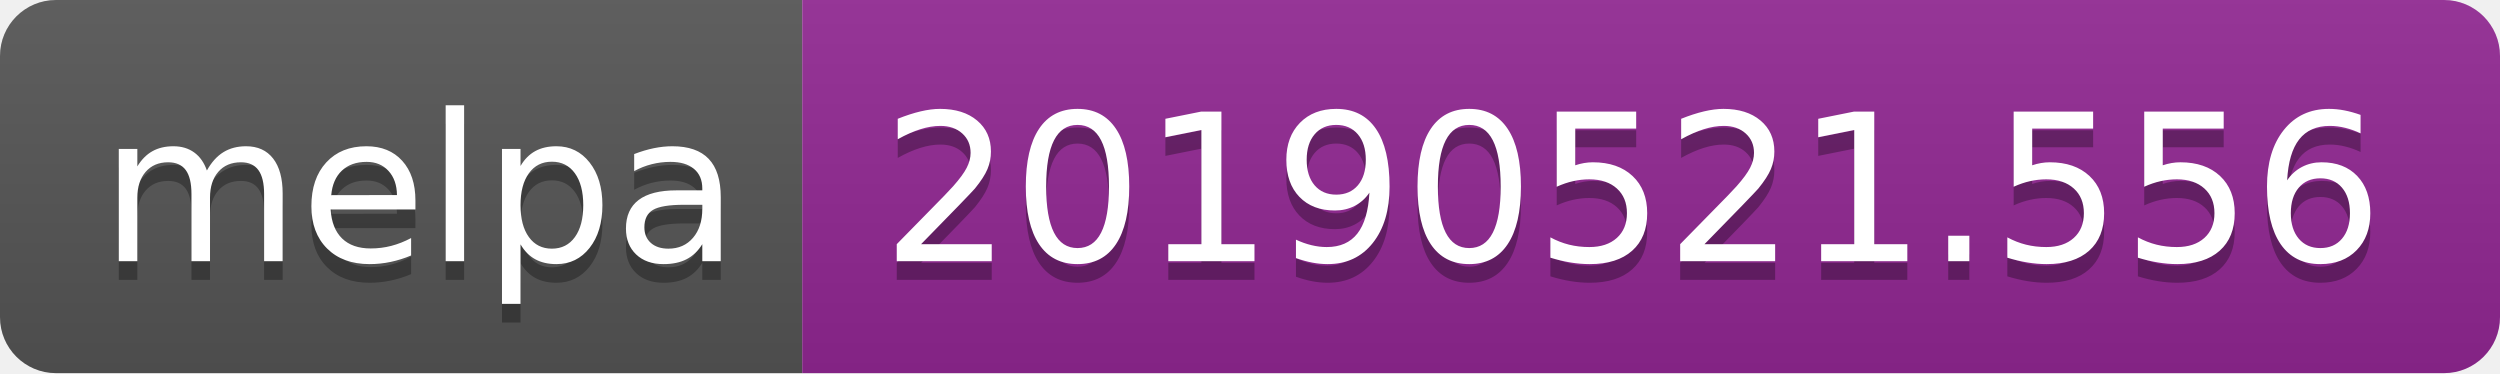
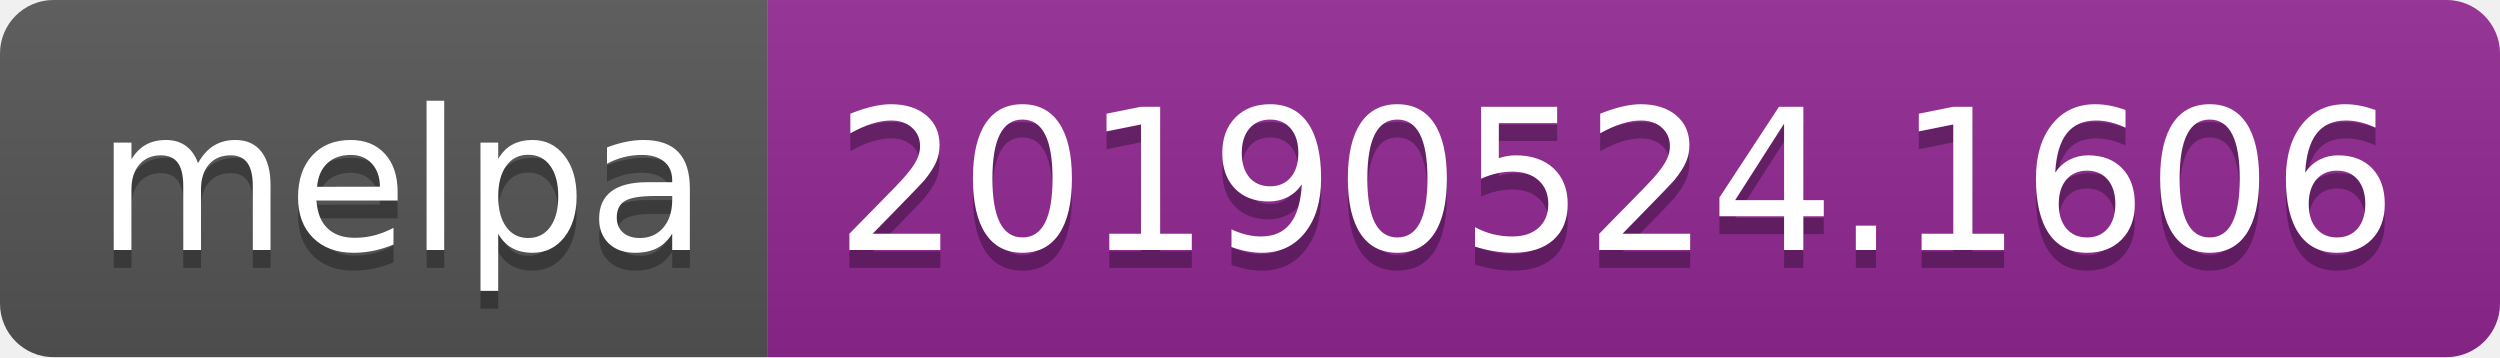
- <svg xmlns="http://www.w3.org/2000/svg" width="134" height="20">
+ <svg xmlns="http://www.w3.org/2000/svg" width="140" height="20">
  <linearGradient id="b" x2="0" y2="100%">
    <stop offset="0" stop-color="#bbb" stop-opacity=".1" />
    <stop offset="1" stop-opacity=".1" />
  </linearGradient>
  <clipPath id="a">
-     <rect width="134" height="20" rx="3" fill="#fff" />
+     <rect width="140" height="20" rx="3" fill="#fff" />
  </clipPath>
  <g clip-path="url(#a)">
    <path fill="#555" d="M0 0h43v20H0z" />
-     <path fill="#922793" d="M43 0h91v20H43z" />
-     <path fill="url(#b)" d="M0 0h134v20H0z" />
+     <path fill="#922793" d="M43 0h97v20H43z" />
+     <path fill="url(#b)" d="M0 0h140v20H0z" />
  </g>
  <g fill="#fff" text-anchor="middle" font-family="DejaVu Sans,Verdana,Geneva,sans-serif" font-size="110">
    <text x="225" y="150" fill="#010101" fill-opacity=".3" transform="scale(.1)" textLength="330">melpa</text>
    <text x="225" y="140" transform="scale(.1)" textLength="330">melpa</text>
-     <text x="875" y="150" fill="#010101" fill-opacity=".3" transform="scale(.1)" textLength="810">20190521.556</text>
-     <text x="875" y="140" transform="scale(.1)" textLength="810">20190521.556</text>
+     <text x="905" y="150" fill="#010101" fill-opacity=".3" transform="scale(.1)" textLength="870">20190524.1606</text>
+     <text x="905" y="140" transform="scale(.1)" textLength="870">20190524.1606</text>
  </g>
</svg>
